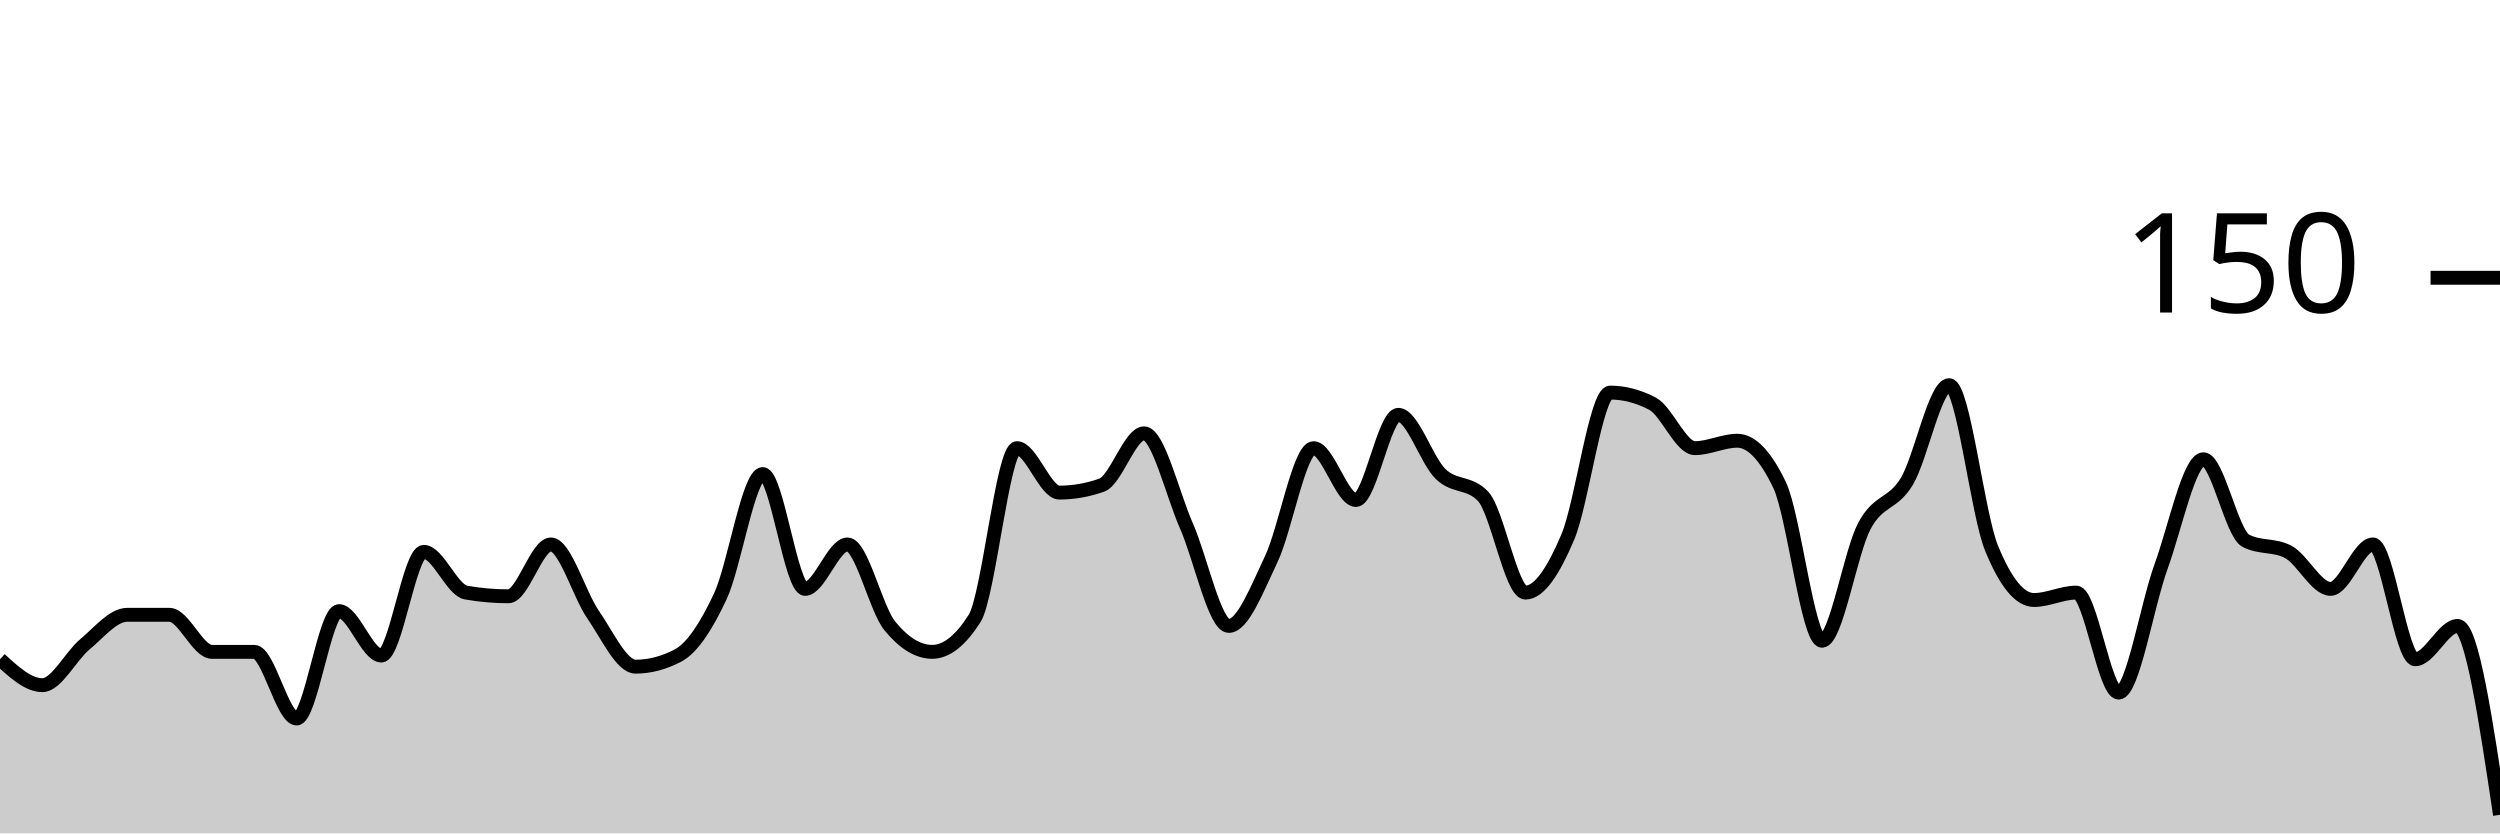
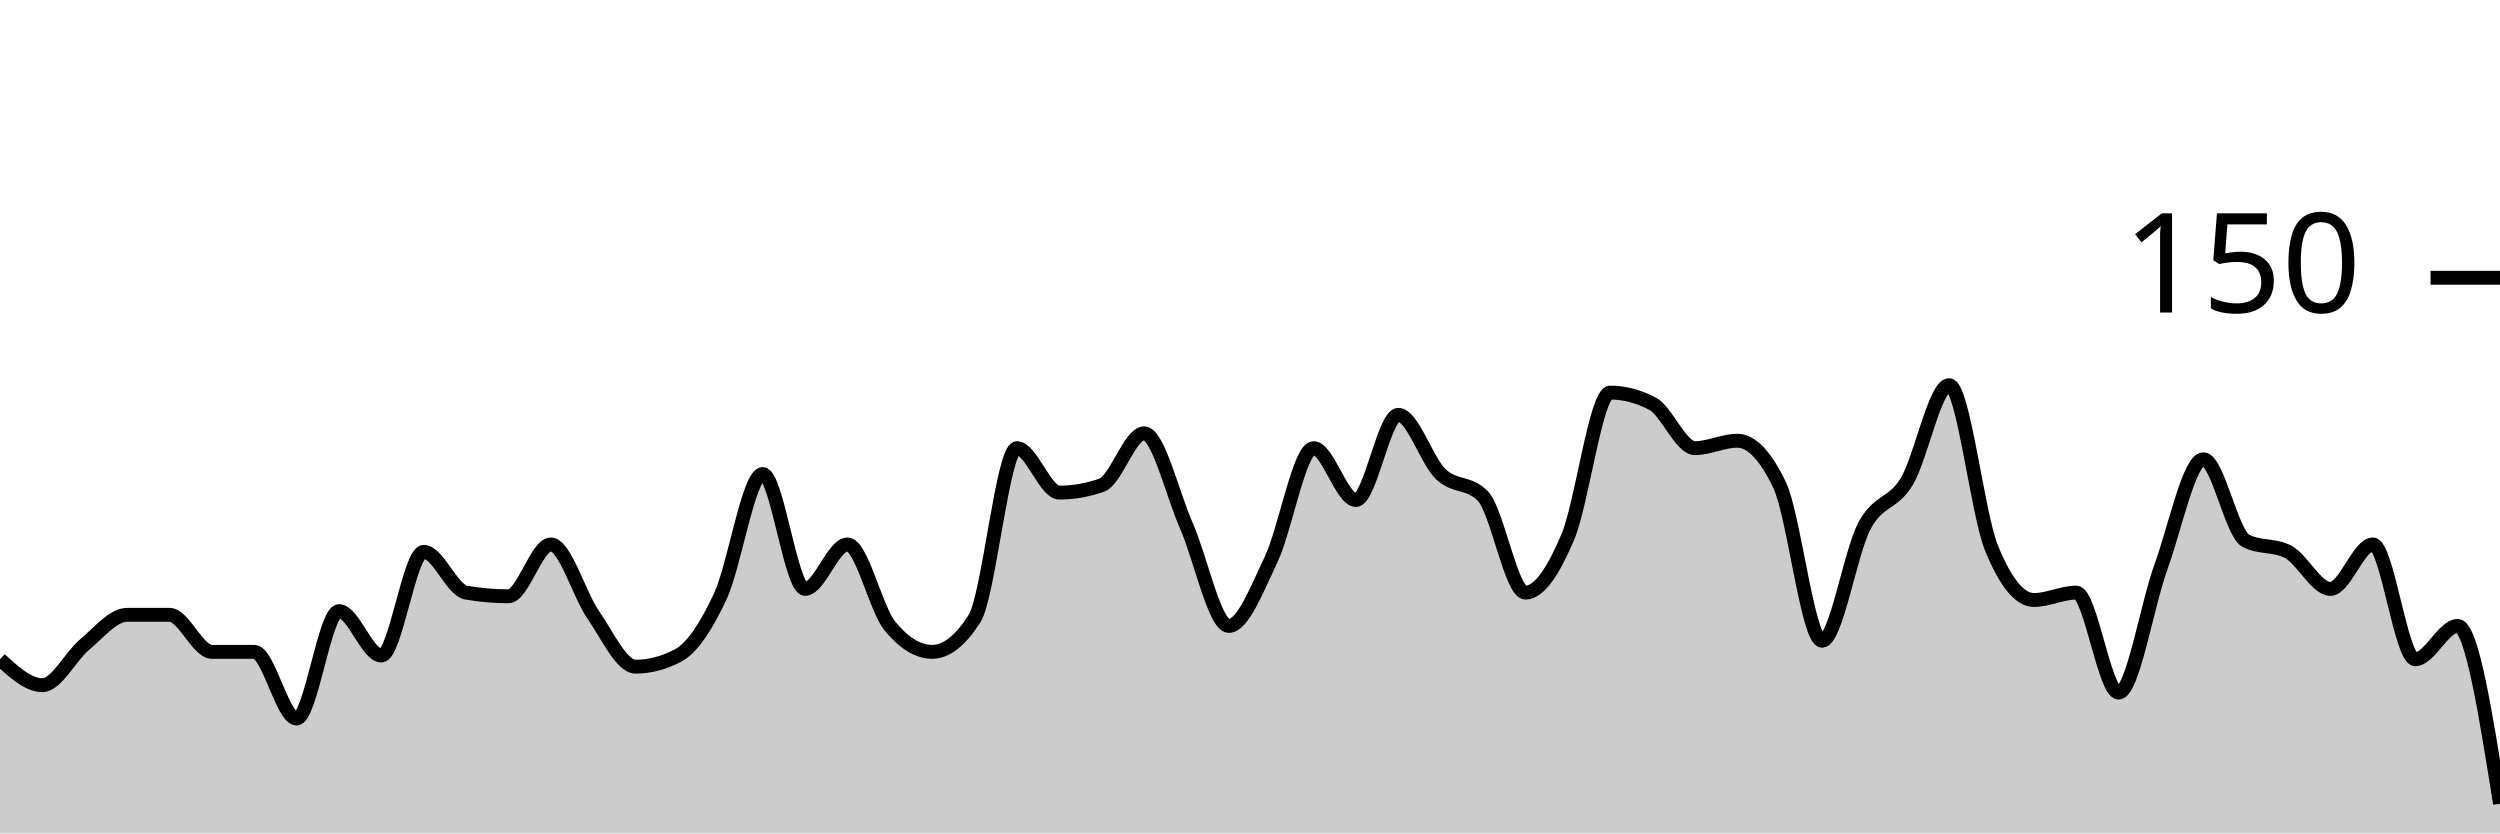
<svg xmlns="http://www.w3.org/2000/svg" viewBox="0 0 180 60">
  <g transform="translate(0,20)">
-     <path class="area" fill="rgba(0, 0, 0, 0.2)" d="M0,27.467C1.017,28.4,2.034,29.333,3.051,29.333C4.068,29.333,5.085,27.244,6.102,26.4C7.119,25.556,8.136,24.267,9.153,24.267C10.169,24.267,11.186,24.267,12.203,24.267C13.22,24.267,14.237,26.933,15.254,26.933C16.271,26.933,17.288,26.933,18.305,26.933C19.322,26.933,20.339,31.733,21.356,31.733C22.373,31.733,23.39,24,24.407,24C25.424,24,26.441,27.2,27.458,27.2C28.475,27.2,29.492,19.733,30.508,19.733C31.525,19.733,32.542,22.489,33.559,22.667C34.576,22.844,35.593,22.933,36.61,22.933C37.627,22.933,38.644,19.2,39.661,19.2C40.678,19.2,41.695,22.8,42.712,24.267C43.729,25.733,44.746,28,45.763,28C46.78,28,47.797,27.733,48.814,27.2C49.831,26.667,50.847,25.111,51.864,22.933C52.881,20.756,53.898,14.133,54.915,14.133C55.932,14.133,56.949,22.4,57.966,22.4C58.983,22.4,60,19.2,61.017,19.2C62.034,19.2,63.051,23.822,64.068,25.067C65.085,26.311,66.102,26.933,67.119,26.933C68.136,26.933,69.153,26.133,70.169,24.533C71.186,22.933,72.203,12.267,73.22,12.267C74.237,12.267,75.254,15.467,76.271,15.467C77.288,15.467,78.305,15.289,79.322,14.933C80.339,14.578,81.356,11.2,82.373,11.2C83.39,11.2,84.407,15.556,85.424,17.867C86.441,20.178,87.458,25.067,88.475,25.067C89.492,25.067,90.508,22.4,91.525,20.267C92.542,18.133,93.559,12.267,94.576,12.267C95.593,12.267,96.61,16,97.627,16C98.644,16,99.661,9.867,100.678,9.867C101.695,9.867,102.712,13.156,103.729,14.133C104.746,15.111,105.763,14.667,106.78,15.733C107.797,16.8,108.814,22.667,109.831,22.667C110.847,22.667,111.864,21.067,112.881,18.667C113.898,16.267,114.915,8.267,115.932,8.267C116.949,8.267,117.966,8.533,118.983,9.067C120,9.6,121.017,12.267,122.034,12.267C123.051,12.267,124.068,11.733,125.085,11.733C126.102,11.733,127.119,12.8,128.136,14.933C129.153,17.067,130.169,26.133,131.186,26.133C132.203,26.133,133.22,19.778,134.237,17.867C135.254,15.956,136.271,16.356,137.288,14.667C138.305,12.978,139.322,7.733,140.339,7.733C141.356,7.733,142.373,16.978,143.39,19.467C144.407,21.956,145.424,23.2,146.441,23.2C147.458,23.2,148.475,22.667,149.492,22.667C150.508,22.667,151.525,29.867,152.542,29.867C153.559,29.867,154.576,23.6,155.593,20.8C156.61,18,157.627,13.067,158.644,13.067C159.661,13.067,160.678,18.4,161.695,18.933C162.712,19.467,163.729,19.2,164.746,19.733C165.763,20.267,166.78,22.4,167.797,22.4C168.814,22.4,169.831,19.2,170.847,19.2C171.864,19.2,172.881,27.467,173.898,27.467C174.915,27.467,175.932,25.067,176.949,25.067C177.966,25.067,178.983,31.867,180,38.667L180,40C178.983,40,177.966,40,176.949,40C175.932,40,174.915,40,173.898,40C172.881,40,171.864,40,170.847,40C169.831,40,168.814,40,167.797,40C166.78,40,165.763,40,164.746,40C163.729,40,162.712,40,161.695,40C160.678,40,159.661,40,158.644,40C157.627,40,156.61,40,155.593,40C154.576,40,153.559,40,152.542,40C151.525,40,150.508,40,149.492,40C148.475,40,147.458,40,146.441,40C145.424,40,144.407,40,143.39,40C142.373,40,141.356,40,140.339,40C139.322,40,138.305,40,137.288,40C136.271,40,135.254,40,134.237,40C133.22,40,132.203,40,131.186,40C130.169,40,129.153,40,128.136,40C127.119,40,126.102,40,125.085,40C124.068,40,123.051,40,122.034,40C121.017,40,120,40,118.983,40C117.966,40,116.949,40,115.932,40C114.915,40,113.898,40,112.881,40C111.864,40,110.847,40,109.831,40C108.814,40,107.797,40,106.78,40C105.763,40,104.746,40,103.729,40C102.712,40,101.695,40,100.678,40C99.661,40,98.644,40,97.627,40C96.61,40,95.593,40,94.576,40C93.559,40,92.542,40,91.525,40C90.508,40,89.492,40,88.475,40C87.458,40,86.441,40,85.424,40C84.407,40,83.39,40,82.373,40C81.356,40,80.339,40,79.322,40C78.305,40,77.288,40,76.271,40C75.254,40,74.237,40,73.22,40C72.203,40,71.186,40,70.169,40C69.153,40,68.136,40,67.119,40C66.102,40,65.085,40,64.068,40C63.051,40,62.034,40,61.017,40C60,40,58.983,40,57.966,40C56.949,40,55.932,40,54.915,40C53.898,40,52.881,40,51.864,40C50.847,40,49.831,40,48.814,40C47.797,40,46.78,40,45.763,40C44.746,40,43.729,40,42.712,40C41.695,40,40.678,40,39.661,40C38.644,40,37.627,40,36.61,40C35.593,40,34.576,40,33.559,40C32.542,40,31.525,40,30.508,40C29.492,40,28.475,40,27.458,40C26.441,40,25.424,40,24.407,40C23.39,40,22.373,40,21.356,40C20.339,40,19.322,40,18.305,40C17.288,40,16.271,40,15.254,40C14.237,40,13.22,40,12.203,40C11.186,40,10.169,40,9.153,40C8.136,40,7.119,40,6.102,40C5.085,40,4.068,40,3.051,40C2.034,40,1.017,40,0,40Z" />
-     <path class="line" stroke="black" fill="none" d="M0,27.467C1.017,28.4,2.034,29.333,3.051,29.333C4.068,29.333,5.085,27.244,6.102,26.4C7.119,25.556,8.136,24.267,9.153,24.267C10.169,24.267,11.186,24.267,12.203,24.267C13.22,24.267,14.237,26.933,15.254,26.933C16.271,26.933,17.288,26.933,18.305,26.933C19.322,26.933,20.339,31.733,21.356,31.733C22.373,31.733,23.39,24,24.407,24C25.424,24,26.441,27.2,27.458,27.2C28.475,27.2,29.492,19.733,30.508,19.733C31.525,19.733,32.542,22.489,33.559,22.667C34.576,22.844,35.593,22.933,36.61,22.933C37.627,22.933,38.644,19.2,39.661,19.2C40.678,19.2,41.695,22.8,42.712,24.267C43.729,25.733,44.746,28,45.763,28C46.78,28,47.797,27.733,48.814,27.2C49.831,26.667,50.847,25.111,51.864,22.933C52.881,20.756,53.898,14.133,54.915,14.133C55.932,14.133,56.949,22.4,57.966,22.4C58.983,22.4,60,19.2,61.017,19.2C62.034,19.2,63.051,23.822,64.068,25.067C65.085,26.311,66.102,26.933,67.119,26.933C68.136,26.933,69.153,26.133,70.169,24.533C71.186,22.933,72.203,12.267,73.22,12.267C74.237,12.267,75.254,15.467,76.271,15.467C77.288,15.467,78.305,15.289,79.322,14.933C80.339,14.578,81.356,11.2,82.373,11.2C83.39,11.2,84.407,15.556,85.424,17.867C86.441,20.178,87.458,25.067,88.475,25.067C89.492,25.067,90.508,22.4,91.525,20.267C92.542,18.133,93.559,12.267,94.576,12.267C95.593,12.267,96.61,16,97.627,16C98.644,16,99.661,9.867,100.678,9.867C101.695,9.867,102.712,13.156,103.729,14.133C104.746,15.111,105.763,14.667,106.78,15.733C107.797,16.8,108.814,22.667,109.831,22.667C110.847,22.667,111.864,21.067,112.881,18.667C113.898,16.267,114.915,8.267,115.932,8.267C116.949,8.267,117.966,8.533,118.983,9.067C120,9.6,121.017,12.267,122.034,12.267C123.051,12.267,124.068,11.733,125.085,11.733C126.102,11.733,127.119,12.8,128.136,14.933C129.153,17.067,130.169,26.133,131.186,26.133C132.203,26.133,133.22,19.778,134.237,17.867C135.254,15.956,136.271,16.356,137.288,14.667C138.305,12.978,139.322,7.733,140.339,7.733C141.356,7.733,142.373,16.978,143.39,19.467C144.407,21.956,145.424,23.2,146.441,23.2C147.458,23.2,148.475,22.667,149.492,22.667C150.508,22.667,151.525,29.867,152.542,29.867C153.559,29.867,154.576,23.6,155.593,20.8C156.61,18,157.627,13.067,158.644,13.067C159.661,13.067,160.678,18.4,161.695,18.933C162.712,19.467,163.729,19.2,164.746,19.733C165.763,20.267,166.78,22.4,167.797,22.4C168.814,22.4,169.831,19.2,170.847,19.2C171.864,19.2,172.881,27.467,173.898,27.467C174.915,27.467,175.932,25.067,176.949,25.067C177.966,25.067,178.983,31.867,180,38.667" />
+     <path class="area" fill="rgba(0, 0, 0, 0.2)" d="M0,27.467C1.017,28.4,2.034,29.333,3.051,29.333C4.068,29.333,5.085,27.244,6.102,26.4C7.119,25.556,8.136,24.267,9.153,24.267C10.169,24.267,11.186,24.267,12.203,24.267C13.22,24.267,14.237,26.933,15.254,26.933C16.271,26.933,17.288,26.933,18.305,26.933C19.322,26.933,20.339,31.733,21.356,31.733C22.373,31.733,23.39,24,24.407,24C25.424,24,26.441,27.2,27.458,27.2C28.475,27.2,29.492,19.733,30.508,19.733C31.525,19.733,32.542,22.489,33.559,22.667C34.576,22.844,35.593,22.933,36.61,22.933C37.627,22.933,38.644,19.2,39.661,19.2C40.678,19.2,41.695,22.8,42.712,24.267C43.729,25.733,44.746,28,45.763,28C46.78,28,47.797,27.733,48.814,27.2C49.831,26.667,50.847,25.111,51.864,22.933C52.881,20.756,53.898,14.133,54.915,14.133C55.932,14.133,56.949,22.4,57.966,22.4C58.983,22.4,60,19.2,61.017,19.2C62.034,19.2,63.051,23.822,64.068,25.067C65.085,26.311,66.102,26.933,67.119,26.933C68.136,26.933,69.153,26.133,70.169,24.533C71.186,22.933,72.203,12.267,73.22,12.267C74.237,12.267,75.254,15.467,76.271,15.467C77.288,15.467,78.305,15.289,79.322,14.933C80.339,14.578,81.356,11.2,82.373,11.2C83.39,11.2,84.407,15.556,85.424,17.867C86.441,20.178,87.458,25.067,88.475,25.067C89.492,25.067,90.508,22.4,91.525,20.267C92.542,18.133,93.559,12.267,94.576,12.267C95.593,12.267,96.61,16,97.627,16C98.644,16,99.661,9.867,100.678,9.867C101.695,9.867,102.712,13.156,103.729,14.133C104.746,15.111,105.763,14.667,106.78,15.733C107.797,16.8,108.814,22.667,109.831,22.667C110.847,22.667,111.864,21.067,112.881,18.667C113.898,16.267,114.915,8.267,115.932,8.267C116.949,8.267,117.966,8.533,118.983,9.067C120,9.6,121.017,12.267,122.034,12.267C123.051,12.267,124.068,11.733,125.085,11.733C126.102,11.733,127.119,12.8,128.136,14.933C129.153,17.067,130.169,26.133,131.186,26.133C132.203,26.133,133.22,19.778,134.237,17.867C135.254,15.956,136.271,16.356,137.288,14.667C138.305,12.978,139.322,7.733,140.339,7.733C141.356,7.733,142.373,16.978,143.39,19.467C144.407,21.956,145.424,23.2,146.441,23.2C147.458,23.2,148.475,22.667,149.492,22.667C150.508,22.667,151.525,29.867,152.542,29.867C153.559,29.867,154.576,23.6,155.593,20.8C156.61,18,157.627,13.067,158.644,13.067C159.661,13.067,160.678,18.4,161.695,18.933C162.712,19.467,163.729,19.2,164.746,19.733C165.763,20.267,166.78,22.4,167.797,22.4C168.814,22.4,169.831,19.2,170.847,19.2C171.864,19.2,172.881,27.467,173.898,27.467C174.915,27.467,175.932,25.067,176.949,25.067C177.966,25.067,178.983,31.467,180,37.867L180,40C178.983,40,177.966,40,176.949,40C175.932,40,174.915,40,173.898,40C172.881,40,171.864,40,170.847,40C169.831,40,168.814,40,167.797,40C166.78,40,165.763,40,164.746,40C163.729,40,162.712,40,161.695,40C160.678,40,159.661,40,158.644,40C157.627,40,156.61,40,155.593,40C154.576,40,153.559,40,152.542,40C151.525,40,150.508,40,149.492,40C148.475,40,147.458,40,146.441,40C145.424,40,144.407,40,143.39,40C142.373,40,141.356,40,140.339,40C139.322,40,138.305,40,137.288,40C136.271,40,135.254,40,134.237,40C133.22,40,132.203,40,131.186,40C130.169,40,129.153,40,128.136,40C127.119,40,126.102,40,125.085,40C124.068,40,123.051,40,122.034,40C121.017,40,120,40,118.983,40C117.966,40,116.949,40,115.932,40C114.915,40,113.898,40,112.881,40C111.864,40,110.847,40,109.831,40C108.814,40,107.797,40,106.78,40C105.763,40,104.746,40,103.729,40C102.712,40,101.695,40,100.678,40C99.661,40,98.644,40,97.627,40C96.61,40,95.593,40,94.576,40C93.559,40,92.542,40,91.525,40C90.508,40,89.492,40,88.475,40C87.458,40,86.441,40,85.424,40C84.407,40,83.39,40,82.373,40C81.356,40,80.339,40,79.322,40C78.305,40,77.288,40,76.271,40C75.254,40,74.237,40,73.22,40C72.203,40,71.186,40,70.169,40C69.153,40,68.136,40,67.119,40C66.102,40,65.085,40,64.068,40C63.051,40,62.034,40,61.017,40C60,40,58.983,40,57.966,40C56.949,40,55.932,40,54.915,40C53.898,40,52.881,40,51.864,40C50.847,40,49.831,40,48.814,40C47.797,40,46.78,40,45.763,40C44.746,40,43.729,40,42.712,40C41.695,40,40.678,40,39.661,40C38.644,40,37.627,40,36.61,40C35.593,40,34.576,40,33.559,40C32.542,40,31.525,40,30.508,40C29.492,40,28.475,40,27.458,40C26.441,40,25.424,40,24.407,40C23.39,40,22.373,40,21.356,40C20.339,40,19.322,40,18.305,40C17.288,40,16.271,40,15.254,40C14.237,40,13.22,40,12.203,40C11.186,40,10.169,40,9.153,40C8.136,40,7.119,40,6.102,40C5.085,40,4.068,40,3.051,40C2.034,40,1.017,40,0,40Z" />
+     <path class="line" stroke="black" fill="none" d="M0,27.467C1.017,28.4,2.034,29.333,3.051,29.333C4.068,29.333,5.085,27.244,6.102,26.4C7.119,25.556,8.136,24.267,9.153,24.267C10.169,24.267,11.186,24.267,12.203,24.267C13.22,24.267,14.237,26.933,15.254,26.933C16.271,26.933,17.288,26.933,18.305,26.933C19.322,26.933,20.339,31.733,21.356,31.733C22.373,31.733,23.39,24,24.407,24C25.424,24,26.441,27.2,27.458,27.2C28.475,27.2,29.492,19.733,30.508,19.733C31.525,19.733,32.542,22.489,33.559,22.667C34.576,22.844,35.593,22.933,36.61,22.933C37.627,22.933,38.644,19.2,39.661,19.2C40.678,19.2,41.695,22.8,42.712,24.267C43.729,25.733,44.746,28,45.763,28C46.78,28,47.797,27.733,48.814,27.2C49.831,26.667,50.847,25.111,51.864,22.933C52.881,20.756,53.898,14.133,54.915,14.133C55.932,14.133,56.949,22.4,57.966,22.4C58.983,22.4,60,19.2,61.017,19.2C62.034,19.2,63.051,23.822,64.068,25.067C65.085,26.311,66.102,26.933,67.119,26.933C68.136,26.933,69.153,26.133,70.169,24.533C71.186,22.933,72.203,12.267,73.22,12.267C74.237,12.267,75.254,15.467,76.271,15.467C77.288,15.467,78.305,15.289,79.322,14.933C80.339,14.578,81.356,11.2,82.373,11.2C83.39,11.2,84.407,15.556,85.424,17.867C86.441,20.178,87.458,25.067,88.475,25.067C89.492,25.067,90.508,22.4,91.525,20.267C92.542,18.133,93.559,12.267,94.576,12.267C95.593,12.267,96.61,16,97.627,16C98.644,16,99.661,9.867,100.678,9.867C101.695,9.867,102.712,13.156,103.729,14.133C104.746,15.111,105.763,14.667,106.78,15.733C107.797,16.8,108.814,22.667,109.831,22.667C110.847,22.667,111.864,21.067,112.881,18.667C113.898,16.267,114.915,8.267,115.932,8.267C116.949,8.267,117.966,8.533,118.983,9.067C120,9.6,121.017,12.267,122.034,12.267C123.051,12.267,124.068,11.733,125.085,11.733C126.102,11.733,127.119,12.8,128.136,14.933C129.153,17.067,130.169,26.133,131.186,26.133C132.203,26.133,133.22,19.778,134.237,17.867C135.254,15.956,136.271,16.356,137.288,14.667C138.305,12.978,139.322,7.733,140.339,7.733C141.356,7.733,142.373,16.978,143.39,19.467C144.407,21.956,145.424,23.2,146.441,23.2C147.458,23.2,148.475,22.667,149.492,22.667C150.508,22.667,151.525,29.867,152.542,29.867C153.559,29.867,154.576,23.6,155.593,20.8C156.61,18,157.627,13.067,158.644,13.067C159.661,13.067,160.678,18.4,161.695,18.933C162.712,19.467,163.729,19.2,164.746,19.733C165.763,20.267,166.78,22.4,167.797,22.4C168.814,22.4,169.831,19.2,170.847,19.2C171.864,19.2,172.881,27.467,173.898,27.467C174.915,27.467,175.932,25.067,176.949,25.067C177.966,25.067,178.983,31.467,180,37.867" />
    <path class="axis-ceiling" stroke-width="1" stroke="black" fill="none" d="M175,0L180,0" />
    <text class="axis-ceiling-label" font-family="sans-serif" text-anchor="end" font-size="10px" x="170" y="2.5">150</text>
  </g>
</svg>
